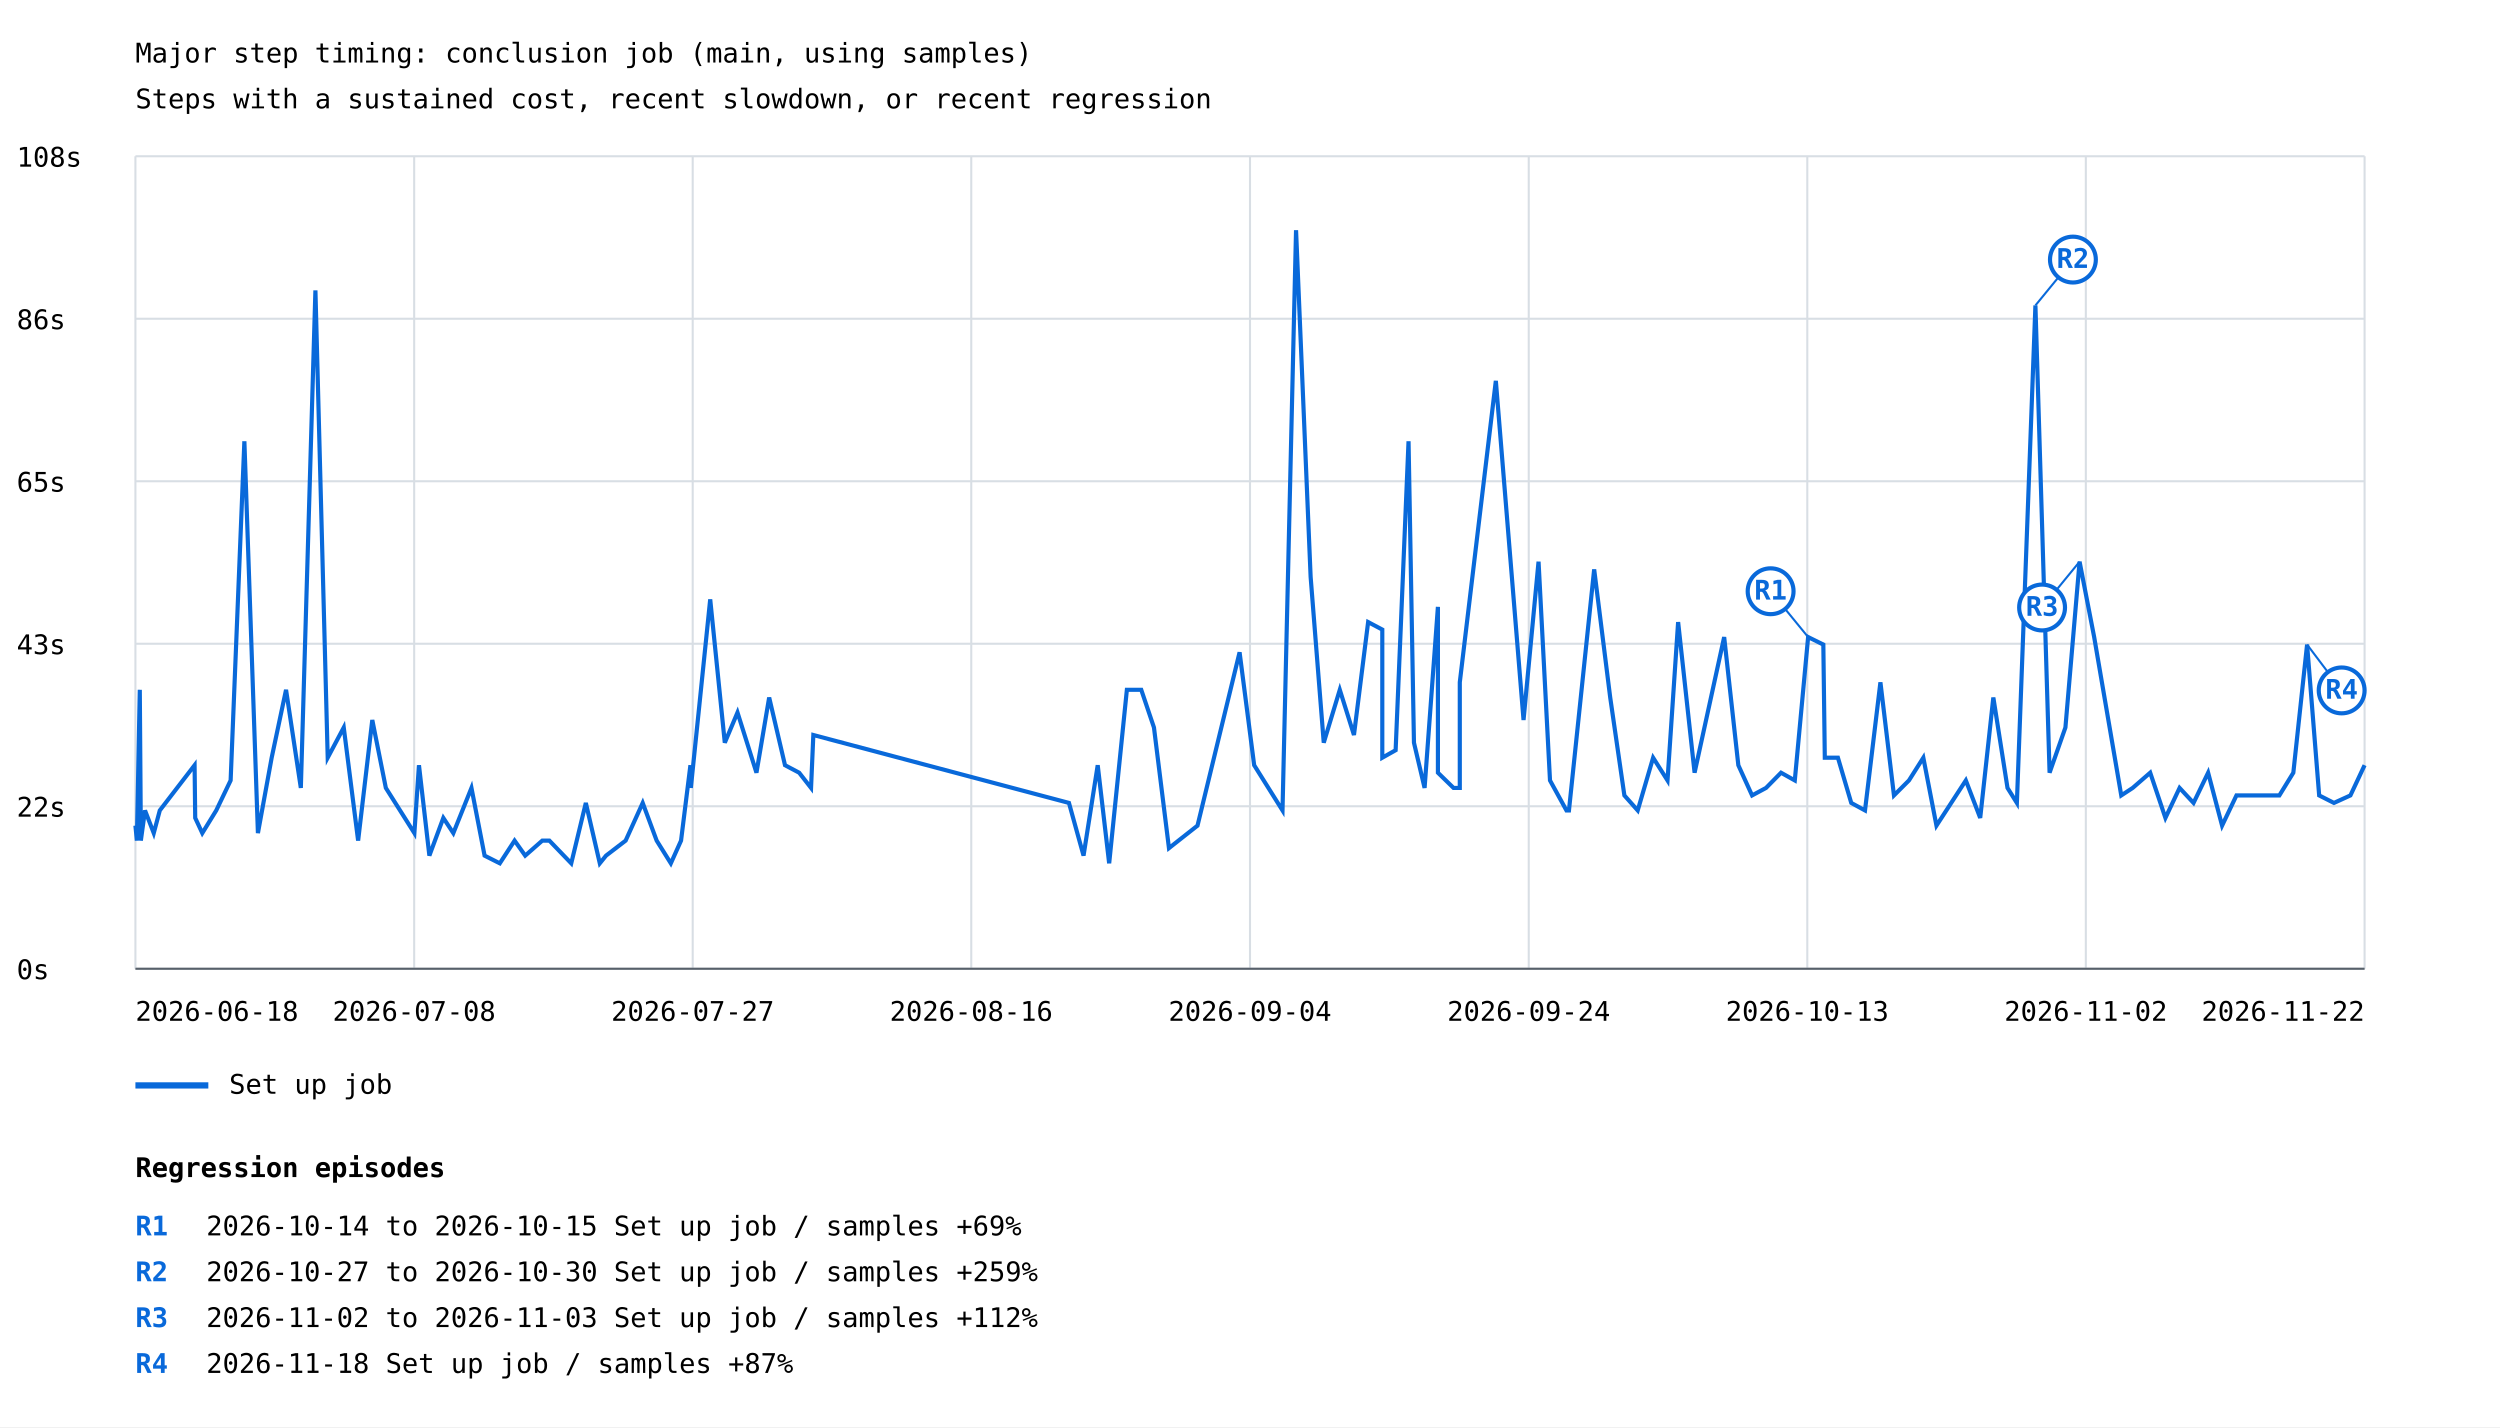
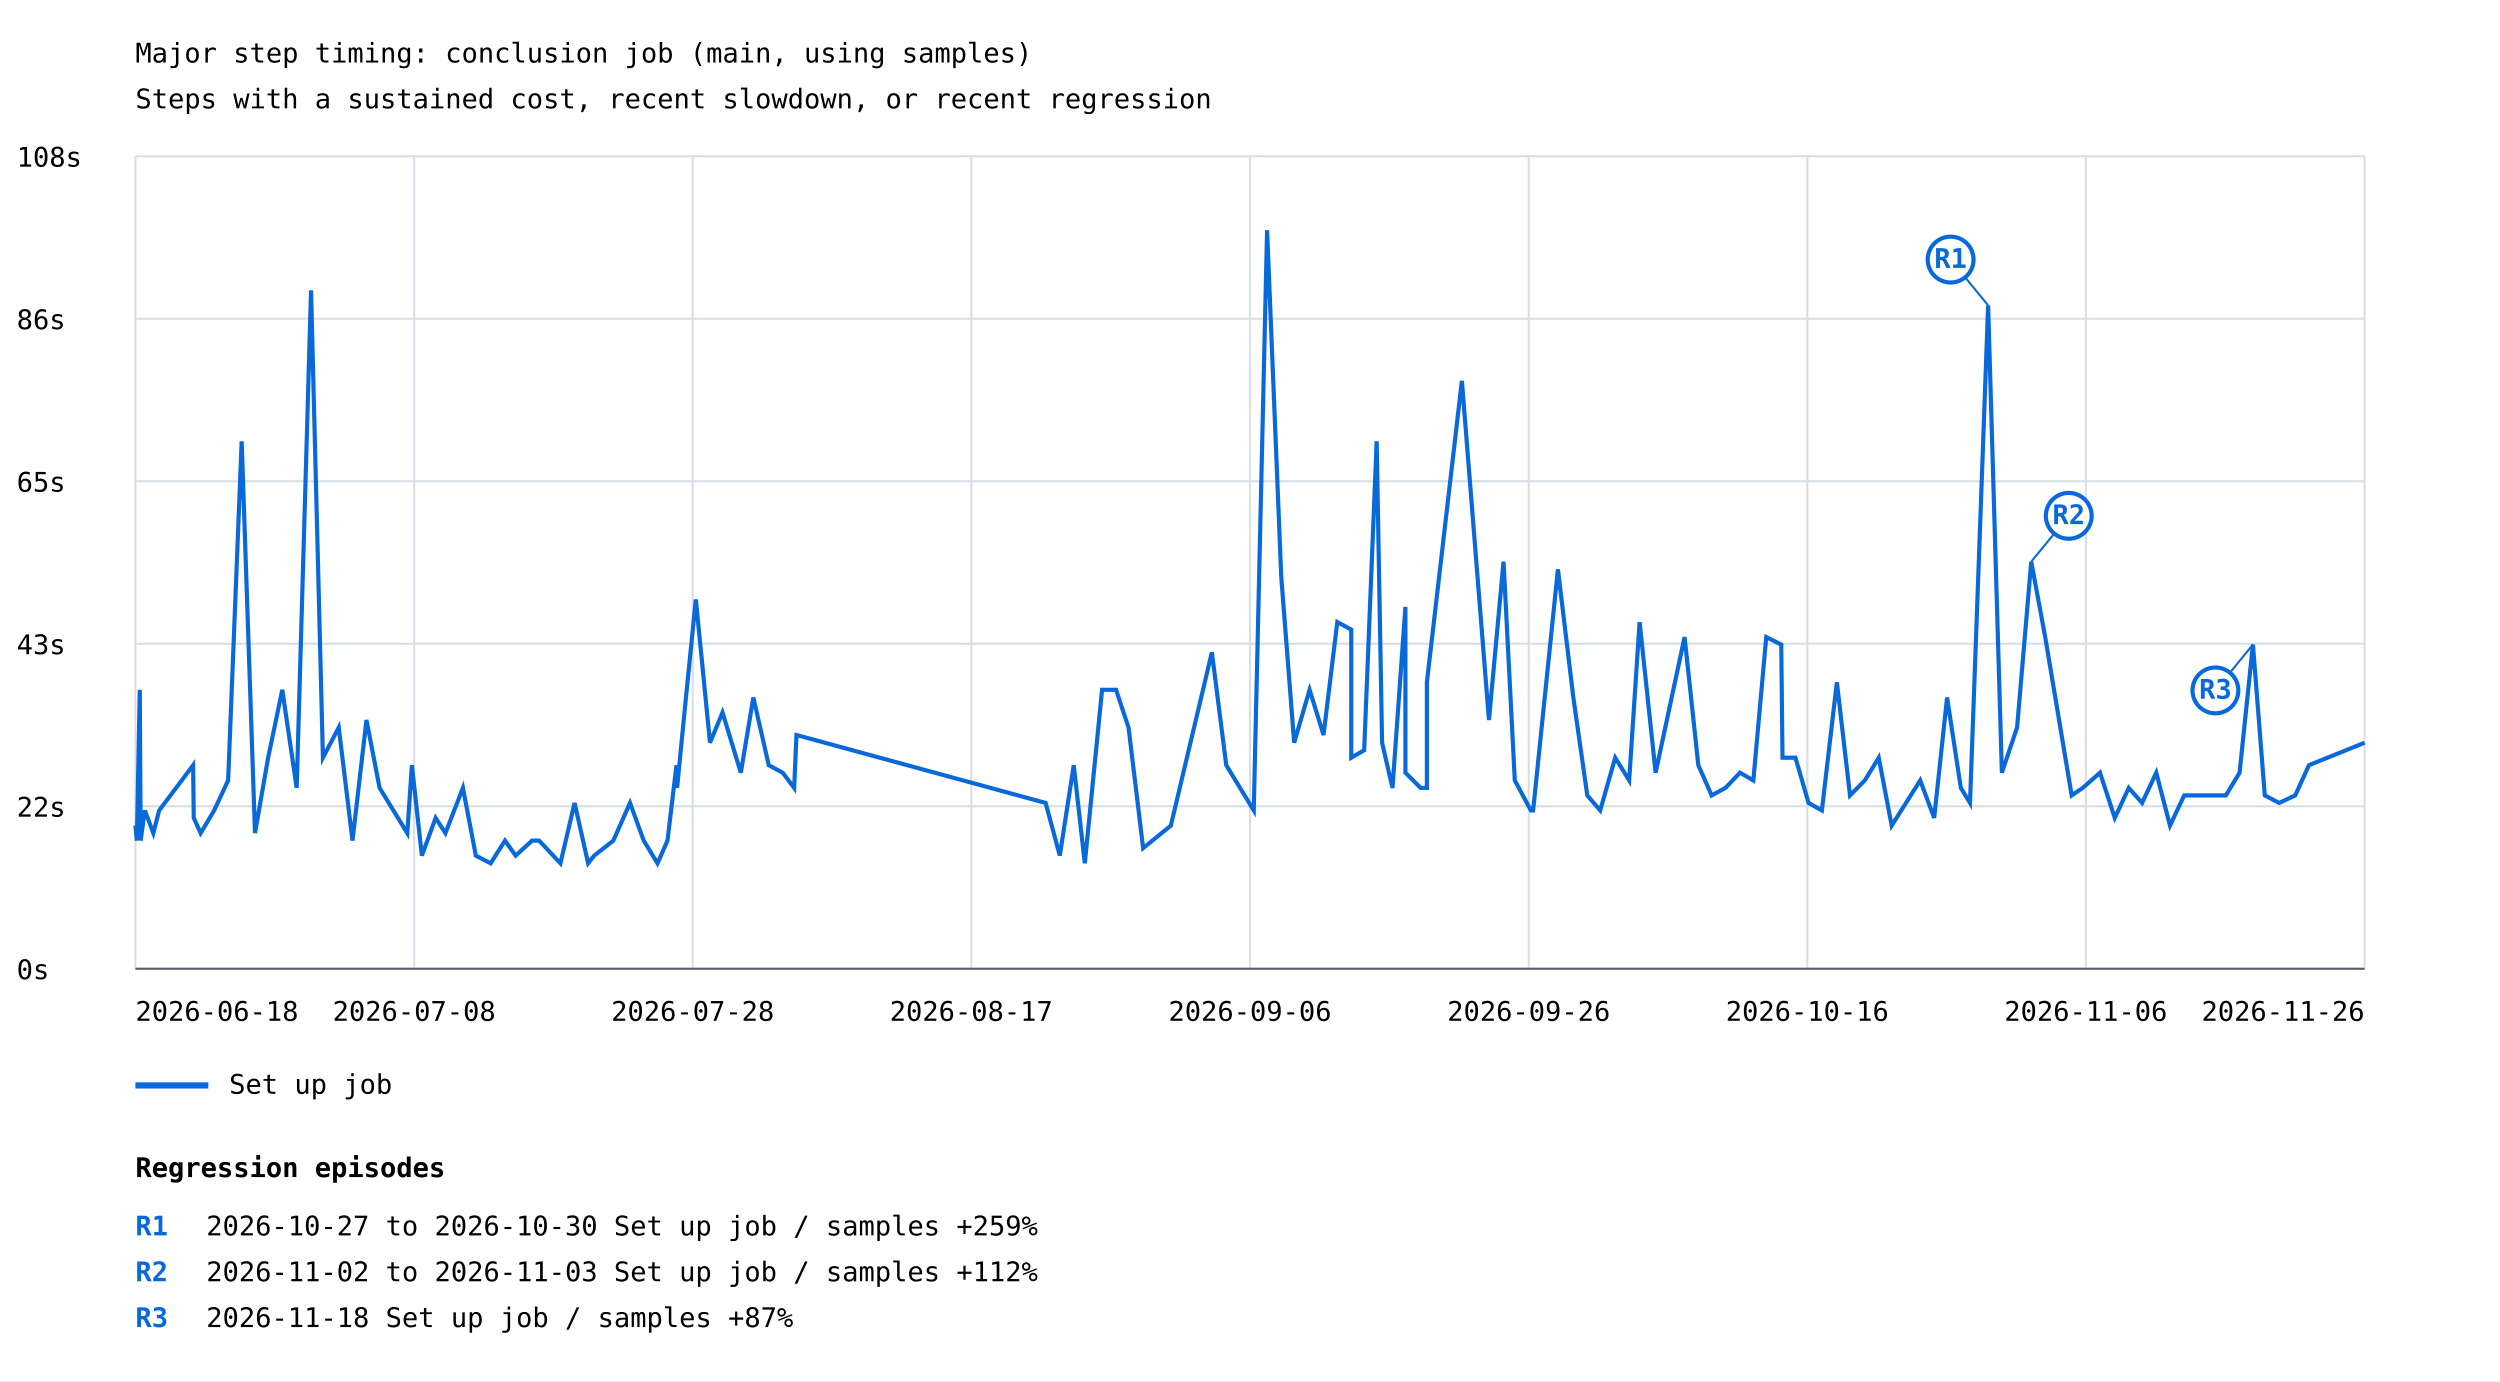
- <svg xmlns="http://www.w3.org/2000/svg" width="1200" height="685" viewBox="0 0 1200 685">
+ <svg xmlns="http://www.w3.org/2000/svg" width="1200" height="663" viewBox="0 0 1200 663">
  <rect width="100%" height="100%" fill="white" />
  <style>text{font-family:ui-monospace,monospace;font-size:13px}.axis{stroke:#57606a;stroke-width:1}.grid{stroke:#d8dee4;stroke-width:1}</style>
  <text x="65" y="30" font-size="20">Major step timing: conclusion job (main, using samples)</text>
  <text x="65" y="52">Steps with a sustained cost, recent slowdown, or recent regression</text>
  <line class="grid" x1="65" y1="465.0" x2="1135" y2="465.0" />
  <text x="8" y="470.0">0s</text>
  <line class="grid" x1="65" y1="387.0" x2="1135" y2="387.0" />
  <text x="8" y="392.0">22s</text>
  <line class="grid" x1="65" y1="309.0" x2="1135" y2="309.0" />
  <text x="8" y="314.0">43s</text>
  <line class="grid" x1="65" y1="231.0" x2="1135" y2="231.0" />
  <text x="8" y="236.0">65s</text>
  <line class="grid" x1="65" y1="153.0" x2="1135" y2="153.0" />
  <text x="8" y="158.0">86s</text>
  <line class="grid" x1="65" y1="75.0" x2="1135" y2="75.0" />
  <text x="8" y="80.0">108s</text>
  <line class="grid" x1="65.0" y1="75" x2="65.0" y2="465" />
  <line class="grid" x1="198.8" y1="75" x2="198.8" y2="465" />
  <line class="grid" x1="332.5" y1="75" x2="332.5" y2="465" />
  <line class="grid" x1="466.2" y1="75" x2="466.2" y2="465" />
  <line class="grid" x1="600.0" y1="75" x2="600.0" y2="465" />
  <line class="grid" x1="733.8" y1="75" x2="733.8" y2="465" />
  <line class="grid" x1="867.5" y1="75" x2="867.5" y2="465" />
  <line class="grid" x1="1001.2" y1="75" x2="1001.2" y2="465" />
  <line class="grid" x1="1135.0" y1="75" x2="1135.0" y2="465" />
-   <polyline points="65.0,396.3 65.7,403.5 67.1,331.1 67.6,399.9 67.6,403.5 69.6,389.0 73.8,399.9 76.7,389.0 93.4,367.3 93.7,392.6 97.1,399.9 103.8,389.0 110.7,374.6 117.3,211.8 123.8,399.9 130.4,363.7 137.3,331.1 144.4,378.2 151.4,139.4 157.3,363.7 165.0,349.2 171.9,403.5 178.7,345.6 185.2,378.2 198.9,399.9 201.1,367.3 206.1,410.7 212.8,392.6 217.6,399.9 226.3,378.2 232.6,410.7 239.9,414.4 247.0,403.5 252.1,410.7 260.3,403.5 263.7,403.5 274.2,414.4 281.2,385.4 287.9,414.4 290.9,410.7 300.3,403.5 308.5,385.4 315.2,403.5 322.0,414.4 326.9,403.5 331.4,367.3 331.6,378.2 335.7,338.4 340.9,287.7 347.9,356.5 354.0,342.0 363.1,370.9 369.2,334.8 376.8,367.3 383.6,370.9 389.3,378.2 390.4,352.8 513.1,385.4 520.1,410.7 526.9,367.3 532.4,414.4 540.9,331.1 547.8,331.1 553.9,349.2 561.1,407.1 574.8,396.3 595.0,313.1 602.0,367.3 615.6,389.0 622.1,110.5 629.1,276.9 635.4,356.5 643.1,331.1 649.9,352.8 656.7,298.6 663.5,302.2 663.5,363.7 669.9,360.1 676.1,211.8 678.7,356.5 683.8,378.2 690.2,291.3 690.2,370.9 697.7,378.2 700.7,378.2 700.7,327.5 718.0,182.8 731.3,345.6 738.5,269.6 744.0,374.6 751.9,389.0 753.1,389.0 765.2,273.3 772.9,334.8 779.7,381.8 786.1,389.0 793.5,363.7 800.4,374.6 805.5,298.6 813.4,370.9 827.6,305.8 834.4,367.3 841.0,381.8 847.7,378.2 854.9,370.9 861.5,374.6 867.9,305.8 875.2,309.4 875.9,363.7 882.2,363.7 888.6,385.4 895.2,389.0 902.6,327.5 909.1,381.8 916.3,374.6 923.2,363.7 929.5,396.3 943.6,374.6 950.5,392.6 956.8,334.8 963.6,378.2 968.1,385.4 977.0,146.6 983.8,370.9 991.4,349.2 998.2,269.6 1005.2,305.8 1018.2,381.8 1023.7,378.2 1032.1,370.9 1039.4,392.6 1046.2,378.2 1052.9,385.4 1059.9,370.9 1066.6,396.3 1073.5,381.8 1086.4,381.8 1094.1,381.8 1100.8,370.9 1107.4,309.4 1113.2,381.8 1120.3,385.4 1128.2,381.8 1135.0,367.3" fill="none" stroke="#0969da" stroke-width="2" />
-   <line x1="867.9" y1="305.8" x2="849.9" y2="283.8" stroke="#0969da" stroke-width="1" />
-   <circle cx="849.9" cy="283.8" r="11" fill="white" stroke="#0969da" stroke-width="2" />
-   <text x="849.9" y="287.8" fill="#0969da" font-size="10" font-weight="bold" text-anchor="middle">R1</text>
-   <line x1="977.0" y1="146.6" x2="995.0" y2="124.6" stroke="#0969da" stroke-width="1" />
-   <circle cx="995.0" cy="124.6" r="11" fill="white" stroke="#0969da" stroke-width="2" />
-   <text x="995.0" y="128.6" fill="#0969da" font-size="10" font-weight="bold" text-anchor="middle">R2</text>
-   <line x1="998.2" y1="269.6" x2="980.2" y2="291.6" stroke="#0969da" stroke-width="1" />
-   <circle cx="980.2" cy="291.6" r="11" fill="white" stroke="#0969da" stroke-width="2" />
-   <text x="980.2" y="295.6" fill="#0969da" font-size="10" font-weight="bold" text-anchor="middle">R3</text>
-   <line x1="1107.4" y1="309.4" x2="1124.0" y2="331.4" stroke="#0969da" stroke-width="1" />
-   <circle cx="1124.0" cy="331.4" r="11" fill="white" stroke="#0969da" stroke-width="2" />
-   <text x="1124.0" y="335.4" fill="#0969da" font-size="10" font-weight="bold" text-anchor="middle">R4</text>
+   <polyline points="65.0,396.3 65.7,403.5 67.1,331.1 67.5,399.9 67.5,403.5 69.5,389.0 73.6,399.9 76.4,389.0 92.7,367.3 93.0,392.6 96.3,399.9 102.8,389.0 109.5,374.6 116.0,211.8 122.4,399.9 128.7,363.7 135.5,331.1 142.4,378.2 149.3,139.4 155.0,363.7 162.6,349.2 169.2,403.5 175.9,345.6 182.2,378.2 195.5,399.9 197.7,367.3 202.5,410.7 209.1,392.6 213.8,399.9 222.2,378.2 228.4,410.7 235.5,414.4 242.4,403.5 247.5,410.7 255.4,403.5 258.8,403.5 269.0,414.4 275.8,385.4 282.3,414.4 285.2,410.7 294.4,403.5 302.4,385.4 309.0,403.5 315.6,414.4 320.4,403.5 324.7,367.3 325.0,378.2 328.9,338.4 334.0,287.7 340.8,356.5 346.8,342.0 355.6,370.9 361.6,334.8 369.0,367.3 375.7,370.9 381.2,378.2 382.3,352.8 501.9,385.4 508.7,410.7 515.4,367.3 520.7,414.4 529.0,331.1 535.7,331.1 541.7,349.2 548.7,407.1 562.0,396.3 581.7,313.1 588.6,367.3 601.8,389.0 608.2,110.5 615.0,276.9 621.2,356.5 628.6,331.1 635.3,352.8 641.9,298.6 648.6,302.2 648.6,363.7 654.8,360.1 660.8,211.8 663.4,356.5 668.4,378.2 674.6,291.3 674.6,370.9 681.9,378.2 684.9,378.2 684.9,327.5 701.7,182.8 714.7,345.6 721.7,269.6 727.1,374.6 734.8,389.0 735.9,389.0 747.8,273.3 755.2,334.8 761.9,381.8 768.1,389.0 775.3,363.7 782.0,374.6 787.0,298.6 794.7,370.9 808.6,305.8 815.2,367.3 821.6,381.8 828.2,378.2 835.2,370.9 841.6,374.6 847.8,305.8 855.0,309.4 855.6,363.7 861.8,363.7 868.1,385.4 874.5,389.0 881.7,327.5 888.0,381.8 895.1,374.6 901.8,363.7 908.0,396.3 921.7,374.6 928.4,392.6 934.6,334.8 941.2,378.2 945.6,385.4 954.3,146.6 960.9,370.9 968.2,349.2 975.0,269.6 981.7,305.8 994.4,381.8 999.7,378.2 1008.0,370.9 1015.1,392.6 1021.8,378.2 1028.2,385.4 1035.0,370.9 1041.6,396.3 1048.4,381.8 1060.9,381.8 1068.4,381.8 1075.0,370.9 1081.4,309.4 1087.1,381.8 1094.0,385.4 1101.7,381.8 1108.3,367.3 1135.0,356.5" fill="none" stroke="#0969da" stroke-width="2" />
+   <line x1="954.3" y1="146.6" x2="936.3" y2="124.6" stroke="#0969da" stroke-width="1" />
+   <circle cx="936.3" cy="124.6" r="11" fill="white" stroke="#0969da" stroke-width="2" />
+   <text x="936.3" y="128.6" fill="#0969da" font-size="10" font-weight="bold" text-anchor="middle">R1</text>
+   <line x1="975.0" y1="269.6" x2="993.0" y2="247.6" stroke="#0969da" stroke-width="1" />
+   <circle cx="993.0" cy="247.6" r="11" fill="white" stroke="#0969da" stroke-width="2" />
+   <text x="993.0" y="251.6" fill="#0969da" font-size="10" font-weight="bold" text-anchor="middle">R2</text>
+   <line x1="1081.4" y1="309.4" x2="1063.4" y2="331.4" stroke="#0969da" stroke-width="1" />
+   <circle cx="1063.4" cy="331.4" r="11" fill="white" stroke="#0969da" stroke-width="2" />
+   <text x="1063.4" y="335.4" fill="#0969da" font-size="10" font-weight="bold" text-anchor="middle">R3</text>
  <line x1="65" y1="521" x2="100" y2="521" stroke="#0969da" stroke-width="3" />
  <text x="110" y="525">Set up job</text>
  <text x="65.0" y="490" text-anchor="start">2026-06-18</text>
  <text x="198.8" y="490" text-anchor="middle">2026-07-08</text>
-   <text x="332.5" y="490" text-anchor="middle">2026-07-27</text>
-   <text x="466.2" y="490" text-anchor="middle">2026-08-16</text>
-   <text x="600.0" y="490" text-anchor="middle">2026-09-04</text>
-   <text x="733.8" y="490" text-anchor="middle">2026-09-24</text>
-   <text x="867.5" y="490" text-anchor="middle">2026-10-13</text>
-   <text x="1001.2" y="490" text-anchor="middle">2026-11-02</text>
-   <text x="1135.0" y="490" text-anchor="end">2026-11-22</text>
+   <text x="332.5" y="490" text-anchor="middle">2026-07-28</text>
+   <text x="466.2" y="490" text-anchor="middle">2026-08-17</text>
+   <text x="600.0" y="490" text-anchor="middle">2026-09-06</text>
+   <text x="733.8" y="490" text-anchor="middle">2026-09-26</text>
+   <text x="867.5" y="490" text-anchor="middle">2026-10-16</text>
+   <text x="1001.2" y="490" text-anchor="middle">2026-11-06</text>
+   <text x="1135.0" y="490" text-anchor="end">2026-11-26</text>
  <line class="axis" x1="65" y1="465" x2="1135" y2="465" />
  <text x="65" y="565" font-size="16" font-weight="bold">Regression episodes</text>
  <text x="65" y="593" fill="#0969da" font-weight="bold">R1</text>
-   <text x="99" y="593">2026-10-14 to 2026-10-15  Set up job / samples  +69%</text>
+   <text x="99" y="593">2026-10-27 to 2026-10-30  Set up job / samples  +259%</text>
  <text x="65" y="615" fill="#0969da" font-weight="bold">R2</text>
-   <text x="99" y="615">2026-10-27 to 2026-10-30  Set up job / samples  +259%</text>
+   <text x="99" y="615">2026-11-02 to 2026-11-03  Set up job / samples  +112%</text>
  <text x="65" y="637" fill="#0969da" font-weight="bold">R3</text>
-   <text x="99" y="637">2026-11-02 to 2026-11-03  Set up job / samples  +112%</text>
-   <text x="65" y="659" fill="#0969da" font-weight="bold">R4</text>
-   <text x="99" y="659">2026-11-18  Set up job / samples  +87%</text>
+   <text x="99" y="637">2026-11-18  Set up job / samples  +87%</text>
</svg>
